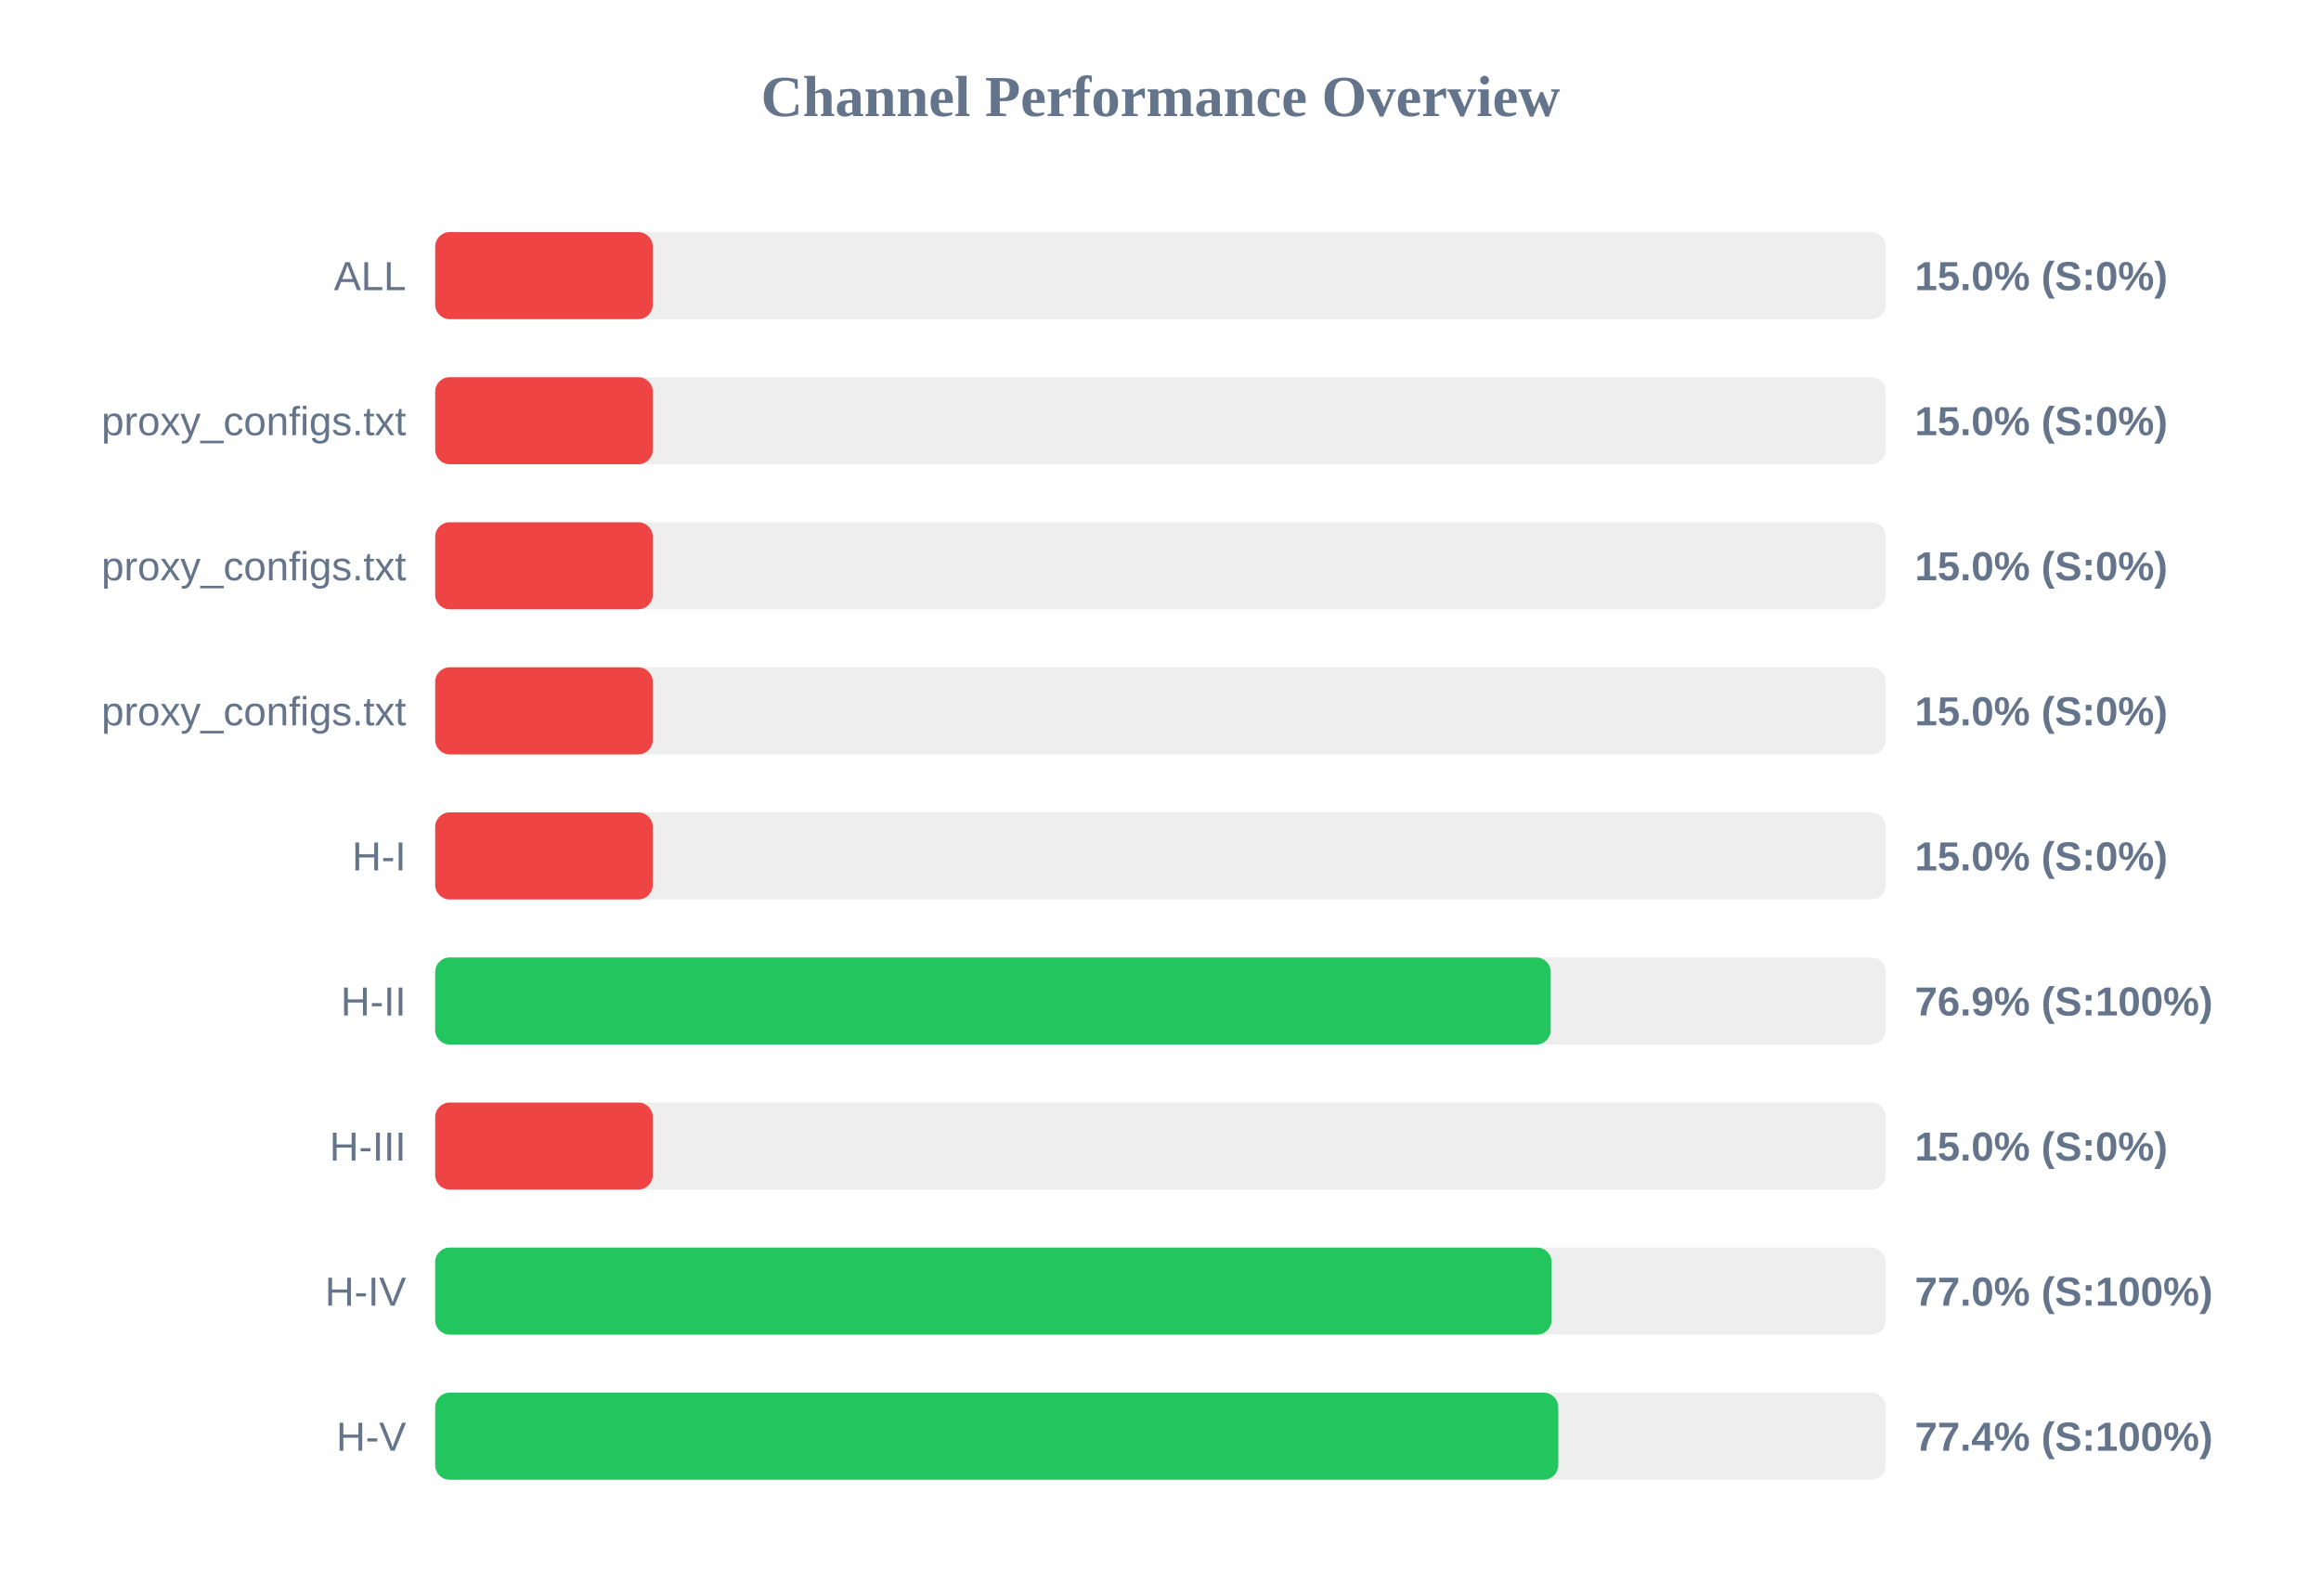
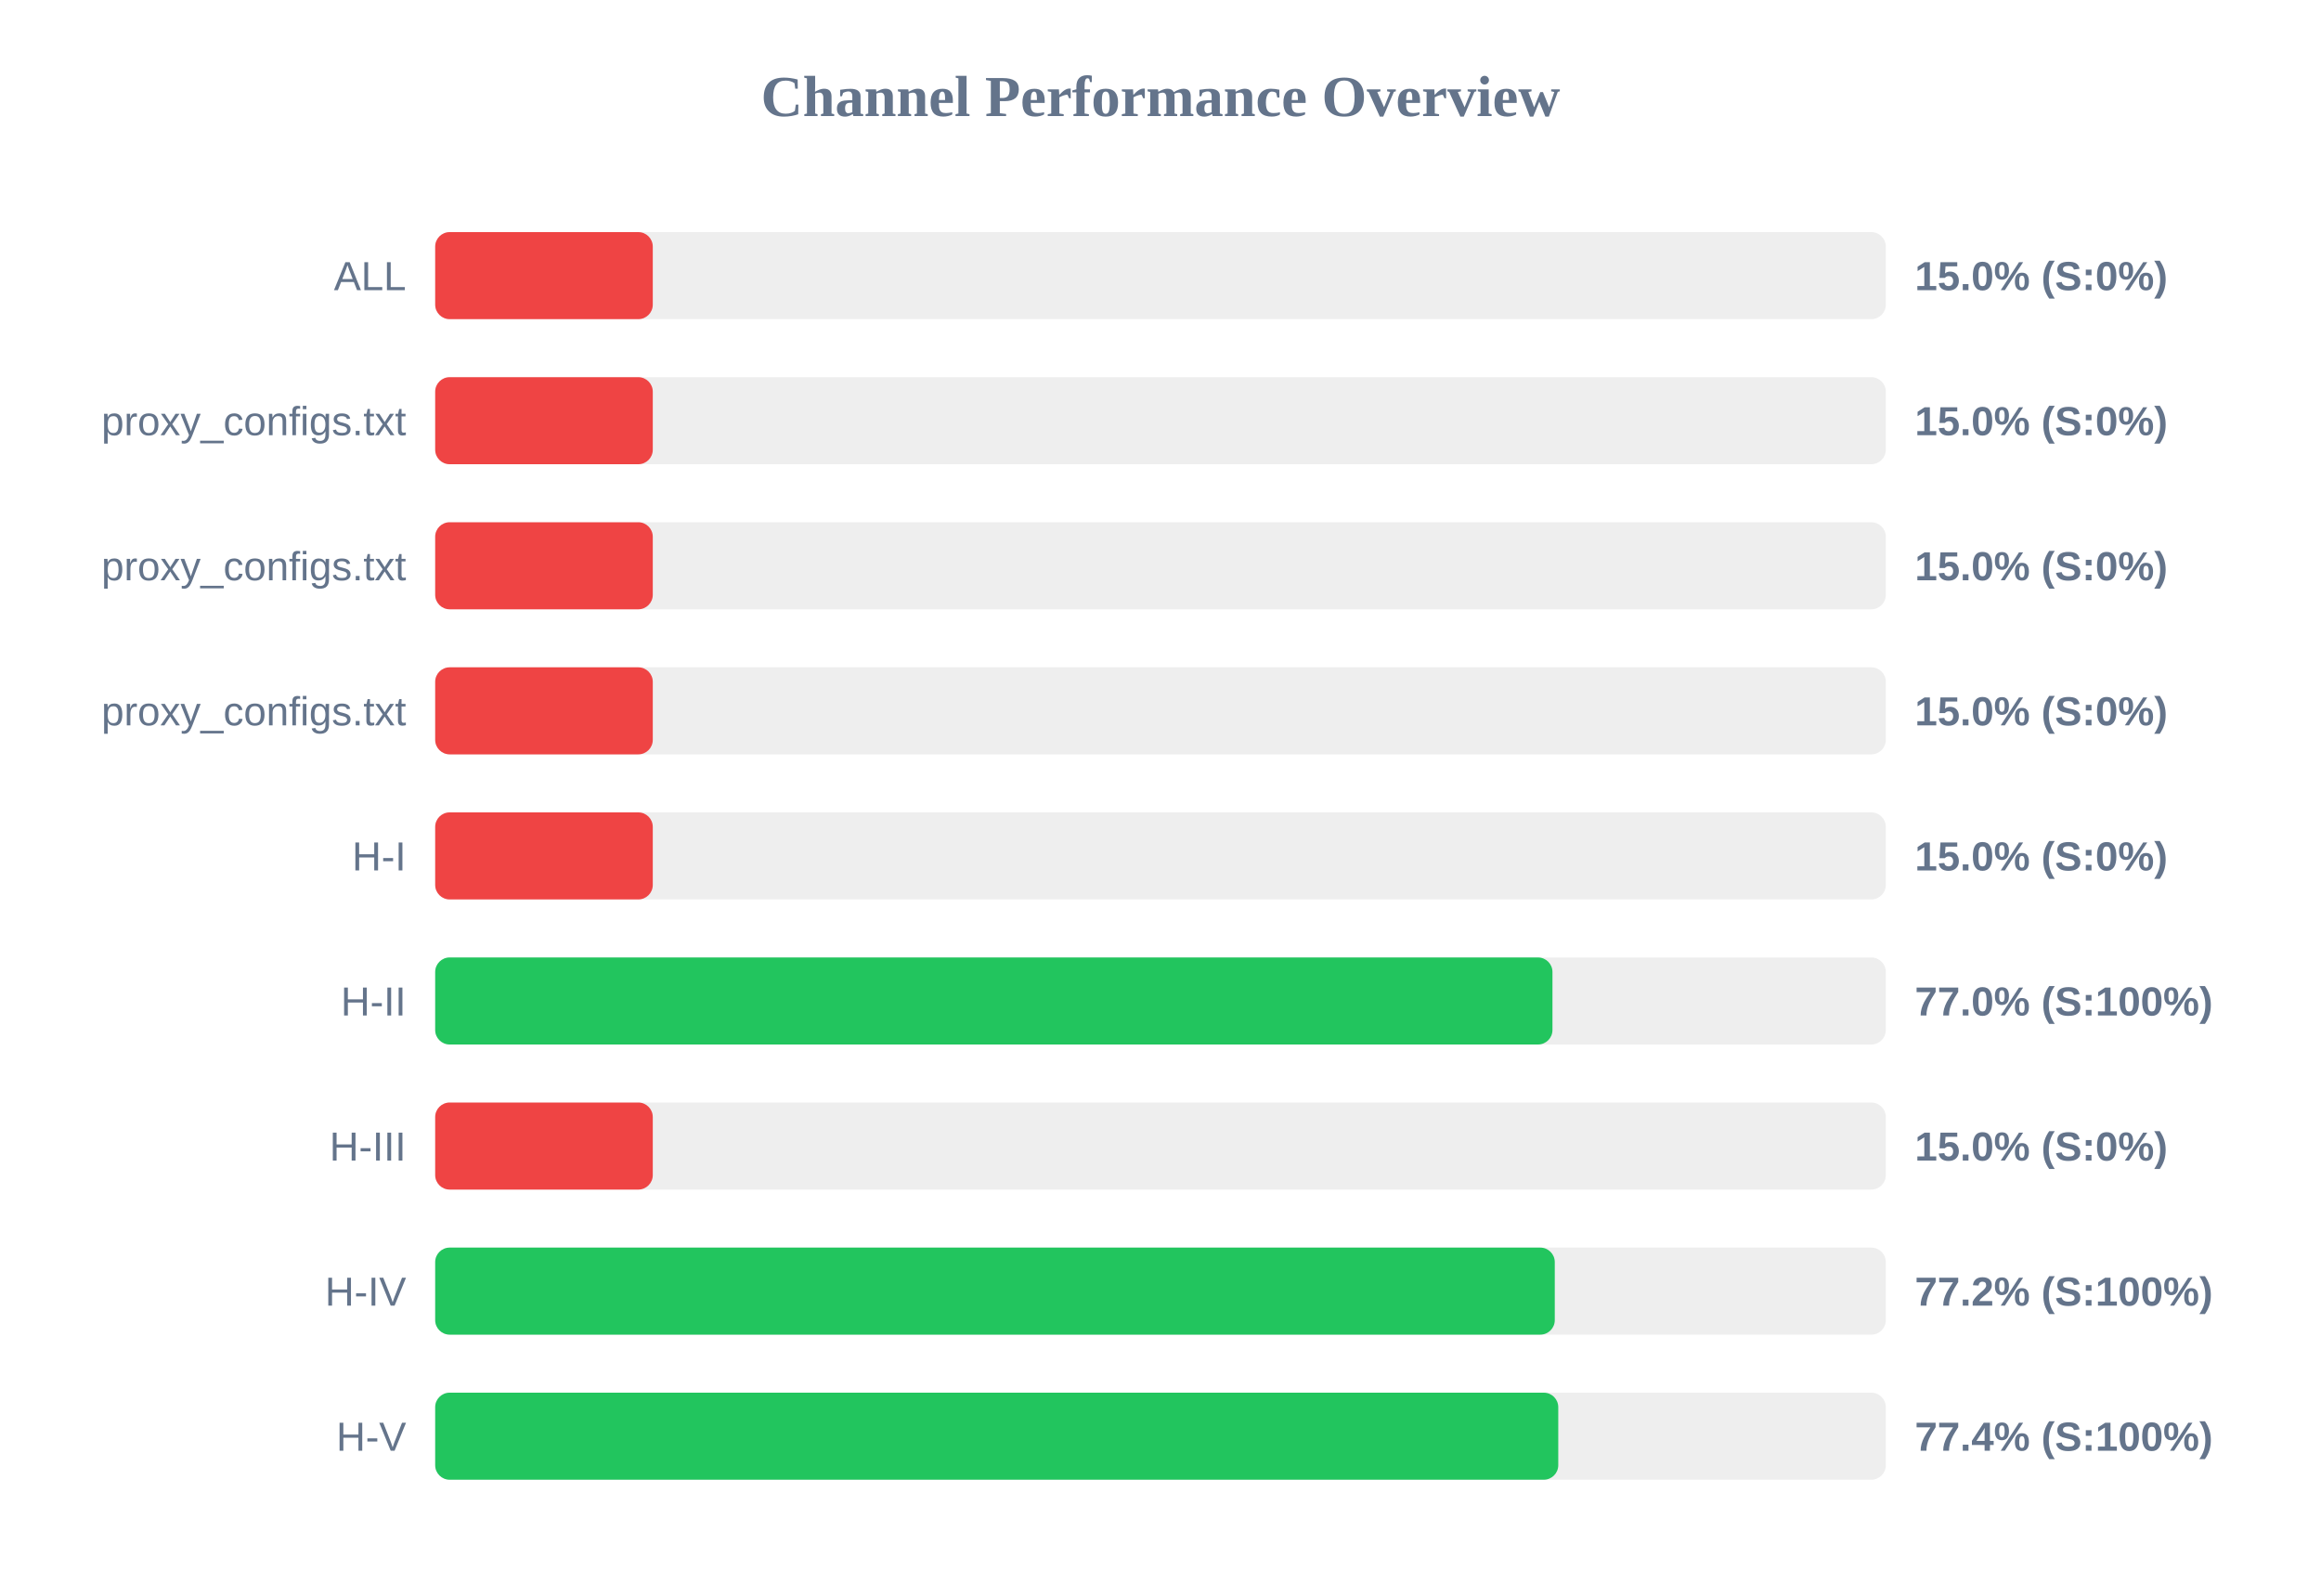
<svg xmlns="http://www.w3.org/2000/svg" width="800" height="550" version="1.1">
  <style>
        .row { font: 14px Arial; fill: #64748b; }
        .score { font: bold 14px Arial; fill: #64748b; }
    </style>
  <text x="400" y="40" text-anchor="middle" font-size="20px" font-weight="bold" fill="#64748b">Channel Performance Overview</text>
  <rect x="150" y="80" width="500" height="30" fill="#eee" rx="5" />
  <rect x="150" y="80" width="75.0" height="30" fill="#ef4444" rx="5" />
  <text x="140" y="100" text-anchor="end" class="row">ALL</text>
  <text x="660" y="100" text-anchor="start" class="score">15.0% (S:0%)</text>
  <rect x="150" y="130" width="500" height="30" fill="#eee" rx="5" />
  <rect x="150" y="130" width="75.0" height="30" fill="#ef4444" rx="5" />
  <text x="140" y="150" text-anchor="end" class="row">proxy_configs.txt</text>
  <text x="660" y="150" text-anchor="start" class="score">15.0% (S:0%)</text>
  <rect x="150" y="180" width="500" height="30" fill="#eee" rx="5" />
  <rect x="150" y="180" width="75.0" height="30" fill="#ef4444" rx="5" />
  <text x="140" y="200" text-anchor="end" class="row">proxy_configs.txt</text>
  <text x="660" y="200" text-anchor="start" class="score">15.0% (S:0%)</text>
  <rect x="150" y="230" width="500" height="30" fill="#eee" rx="5" />
  <rect x="150" y="230" width="75.0" height="30" fill="#ef4444" rx="5" />
  <text x="140" y="250" text-anchor="end" class="row">proxy_configs.txt</text>
  <text x="660" y="250" text-anchor="start" class="score">15.0% (S:0%)</text>
  <rect x="150" y="280" width="500" height="30" fill="#eee" rx="5" />
  <rect x="150" y="280" width="75.0" height="30" fill="#ef4444" rx="5" />
  <text x="140" y="300" text-anchor="end" class="row">H-I</text>
  <text x="660" y="300" text-anchor="start" class="score">15.0% (S:0%)</text>
  <rect x="150" y="330" width="500" height="30" fill="#eee" rx="5" />
-   <rect x="150" y="330" width="384.5" height="30" fill="#22c55e" rx="5" />
+   <rect x="150" y="330" width="385.1" height="30" fill="#22c55e" rx="5" />
  <text x="140" y="350" text-anchor="end" class="row">H-II</text>
-   <text x="660" y="350" text-anchor="start" class="score">76.9% (S:100%)</text>
+   <text x="660" y="350" text-anchor="start" class="score">77.0% (S:100%)</text>
  <rect x="150" y="380" width="500" height="30" fill="#eee" rx="5" />
  <rect x="150" y="380" width="75.0" height="30" fill="#ef4444" rx="5" />
  <text x="140" y="400" text-anchor="end" class="row">H-III</text>
  <text x="660" y="400" text-anchor="start" class="score">15.0% (S:0%)</text>
  <rect x="150" y="430" width="500" height="30" fill="#eee" rx="5" />
-   <rect x="150" y="430" width="384.8" height="30" fill="#22c55e" rx="5" />
+   <rect x="150" y="430" width="385.9" height="30" fill="#22c55e" rx="5" />
  <text x="140" y="450" text-anchor="end" class="row">H-IV</text>
-   <text x="660" y="450" text-anchor="start" class="score">77.0% (S:100%)</text>
+   <text x="660" y="450" text-anchor="start" class="score">77.2% (S:100%)</text>
  <rect x="150" y="480" width="500" height="30" fill="#eee" rx="5" />
  <rect x="150" y="480" width="387.1" height="30" fill="#22c55e" rx="5" />
  <text x="140" y="500" text-anchor="end" class="row">H-V</text>
  <text x="660" y="500" text-anchor="start" class="score">77.4% (S:100%)</text>
</svg>
